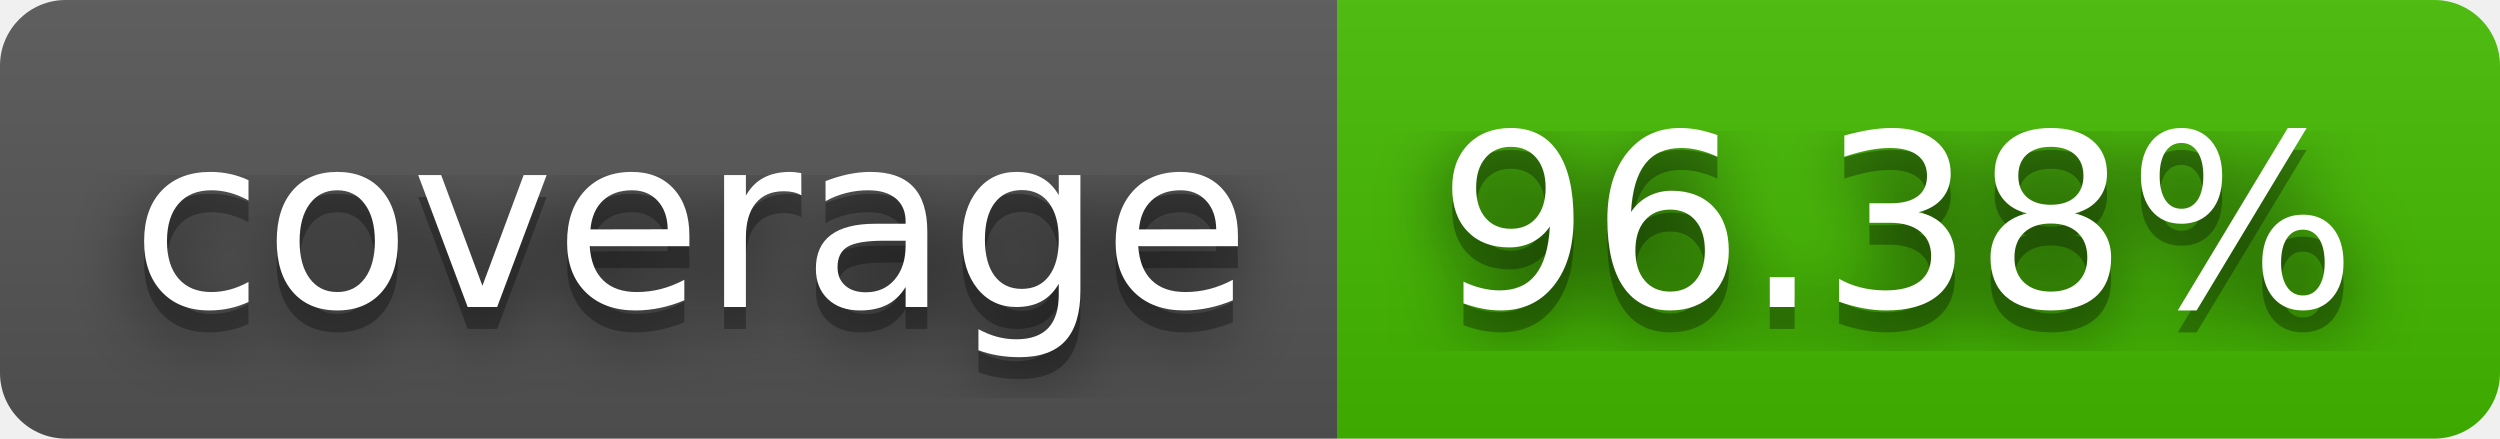
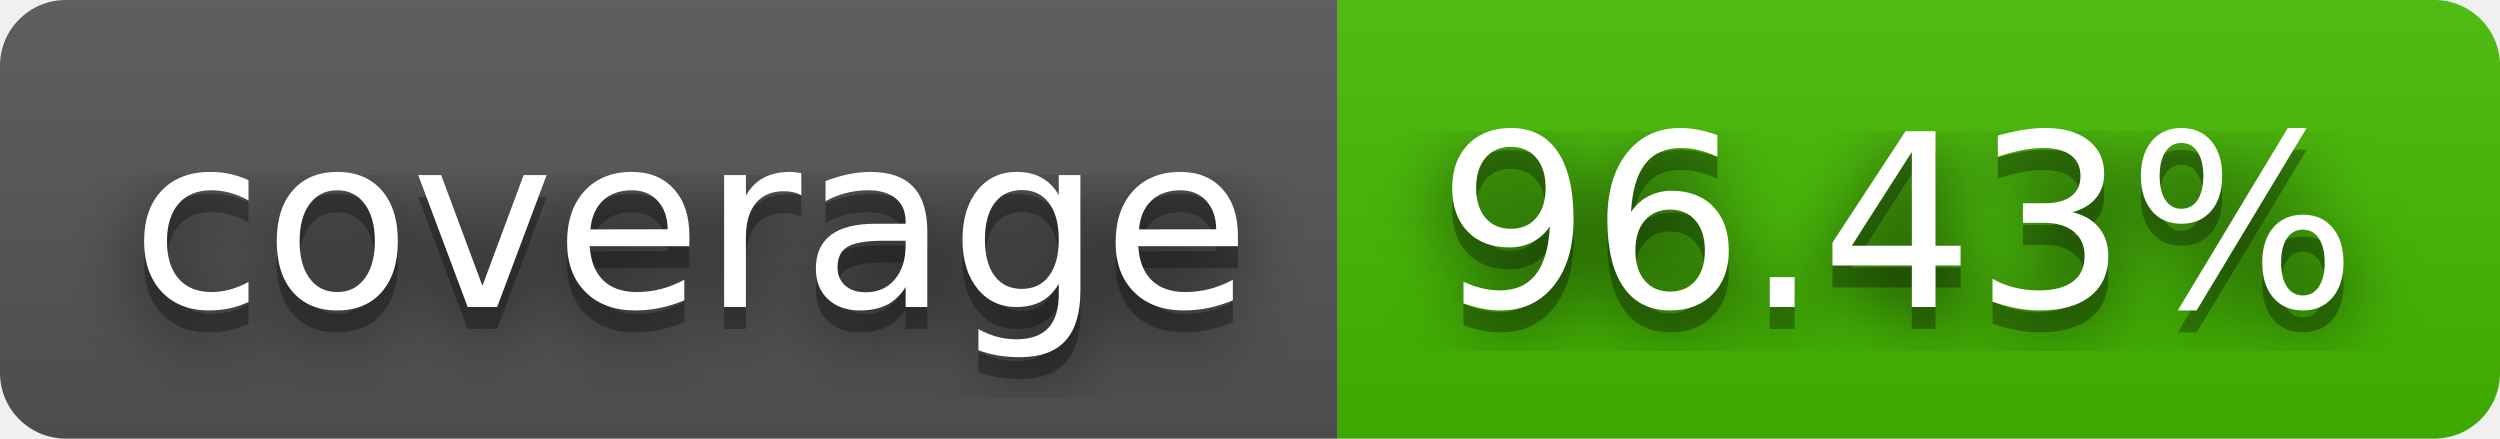
- <svg xmlns="http://www.w3.org/2000/svg" width="114" height="20" role="img" aria-label="coverage: 96.38%">
+ <svg xmlns="http://www.w3.org/2000/svg" width="114" height="20" role="img" aria-label="coverage: 96.43%">
  <filter id="blur">
    <feGaussianBlur stdDeviation="16" />
  </filter>
  <linearGradient id="s" x2="0" y2="100%">
    <stop offset="0" stop-color="#bbb" stop-opacity=".1" />
    <stop offset="1" stop-opacity=".1" />
  </linearGradient>
  <clipPath id="r">
    <rect width="114" height="20" rx="3" />
  </clipPath>
  <g clip-path="url(#r)">
    <rect width="61" height="20" fill="#555" />
    <rect x="61" width="53" height="20" fill="#4b0" />
    <rect width="114" height="20" fill="url(#s)" />
  </g>
  <g fill="#fff" text-anchor="middle" font-family="Verdana,Geneva,DejaVu Sans,sans-serif" text-rendering="geometricPrecision" font-size="110">
    <g transform="scale(.1)">
      <g aria-hidden="true" fill="#010101">
        <text x="315" y="150" fill-opacity=".8" filter="url(#blur)" textLength="510">coverage</text>
        <text x="315" y="150" fill-opacity=".3" textLength="510">coverage</text>
      </g>
      <text x="315" y="140" textLength="510">coverage</text>
    </g>
    <g transform="scale(.1)">
      <g aria-hidden="true" fill="#010101">
-         <text x="865" y="150" fill-opacity=".8" filter="url(#blur)" textLength="430">96.38%</text>
-         <text x="865" y="150" fill-opacity=".3" textLength="430">96.38%</text>
+         <text x="865" y="150" fill-opacity=".8" filter="url(#blur)" textLength="430">96.43%</text>
+         <text x="865" y="150" fill-opacity=".3" textLength="430">96.43%</text>
      </g>
-       <text x="865" y="140" textLength="430">96.38%</text>
+       <text x="865" y="140" textLength="430">96.43%</text>
    </g>
  </g>
</svg>
